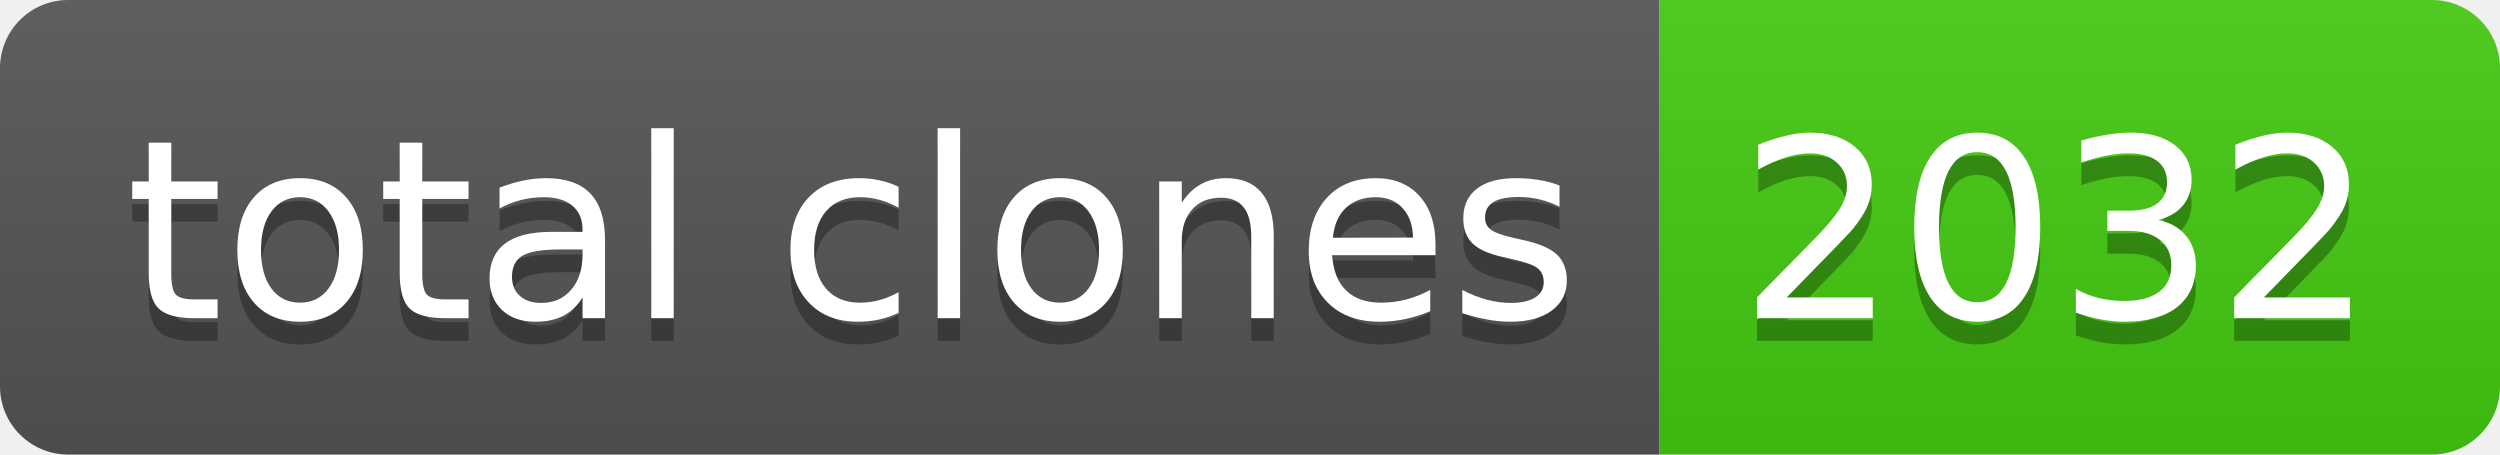
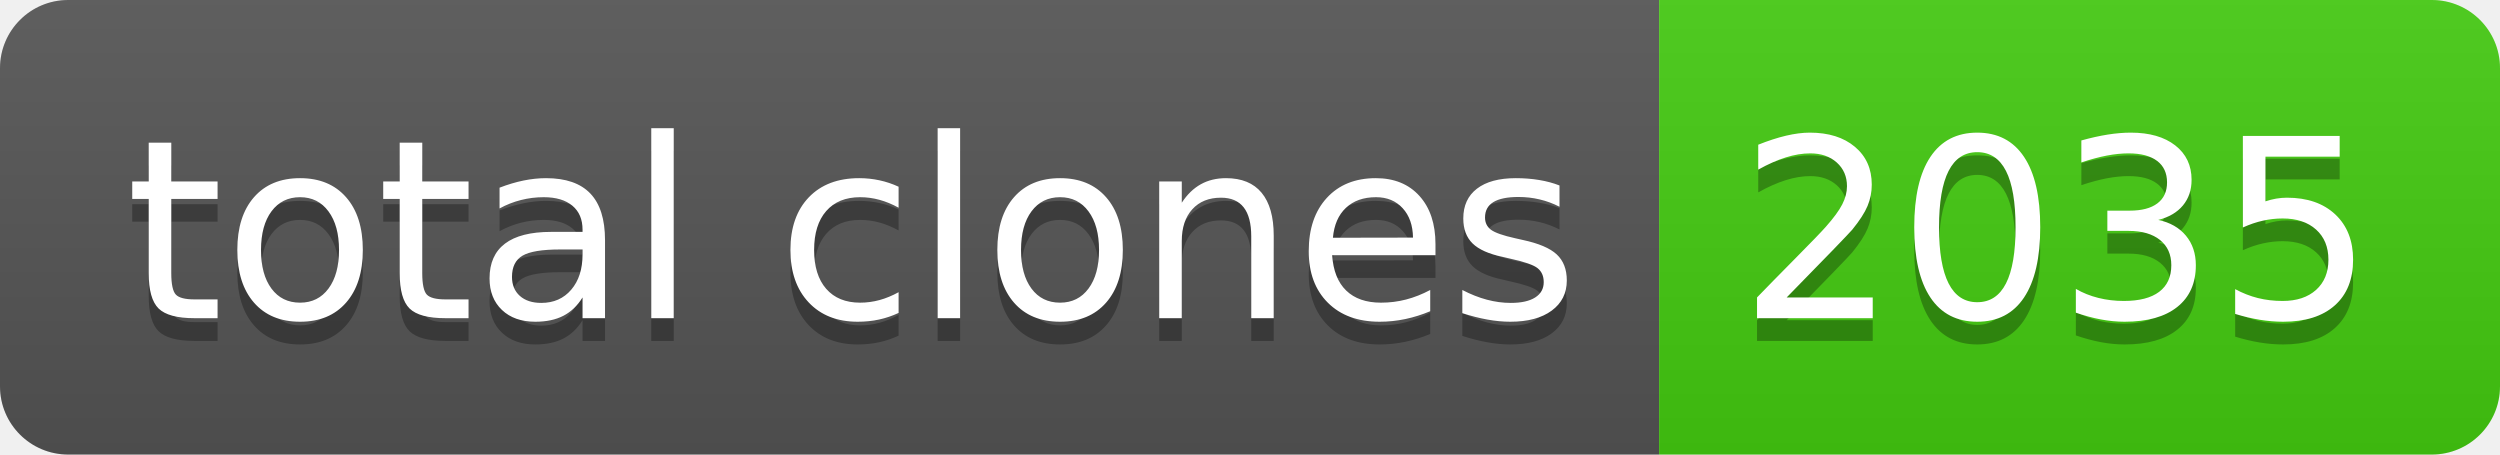
- <svg xmlns="http://www.w3.org/2000/svg" width="110" height="20" role="img" aria-label="total clones: 2032">
+ <svg xmlns="http://www.w3.org/2000/svg" width="110" height="20" role="img" aria-label="total clones: 2035">
  <linearGradient id="s" x2="0" y2="100%">
    <stop offset="0" stop-color="#bbb" stop-opacity=".1" />
    <stop offset="1" stop-opacity=".1" />
  </linearGradient>
  <clipPath id="r">
    <rect width="110" height="20" rx="3" fill="#fff" />
  </clipPath>
  <g clip-path="url(#r)">
    <rect width="73" height="20" fill="#555" />
    <rect x="73" width="37" height="20" fill="#4c1" />
    <rect width="110" height="20" fill="url(#s)" />
  </g>
  <g fill="#fff" text-anchor="middle" font-family="Verdana,Geneva,DejaVu Sans,sans-serif" text-rendering="geometricPrecision" font-size="110">
    <text aria-hidden="true" x="375" y="150" fill="#010101" fill-opacity=".3" transform="scale(.1)" textLength="630">total clones</text>
    <text x="375" y="140" transform="scale(.1)" fill="#fff" textLength="630">total clones</text>
-     <text aria-hidden="true" x="905" y="150" fill="#010101" fill-opacity=".3" transform="scale(.1)" textLength="270">2032</text>
-     <text x="905" y="140" transform="scale(.1)" fill="#fff" textLength="270">2032</text>
+     <text aria-hidden="true" x="905" y="150" fill="#010101" fill-opacity=".3" transform="scale(.1)" textLength="270">2035</text>
+     <text x="905" y="140" transform="scale(.1)" fill="#fff" textLength="270">2035</text>
  </g>
</svg>
